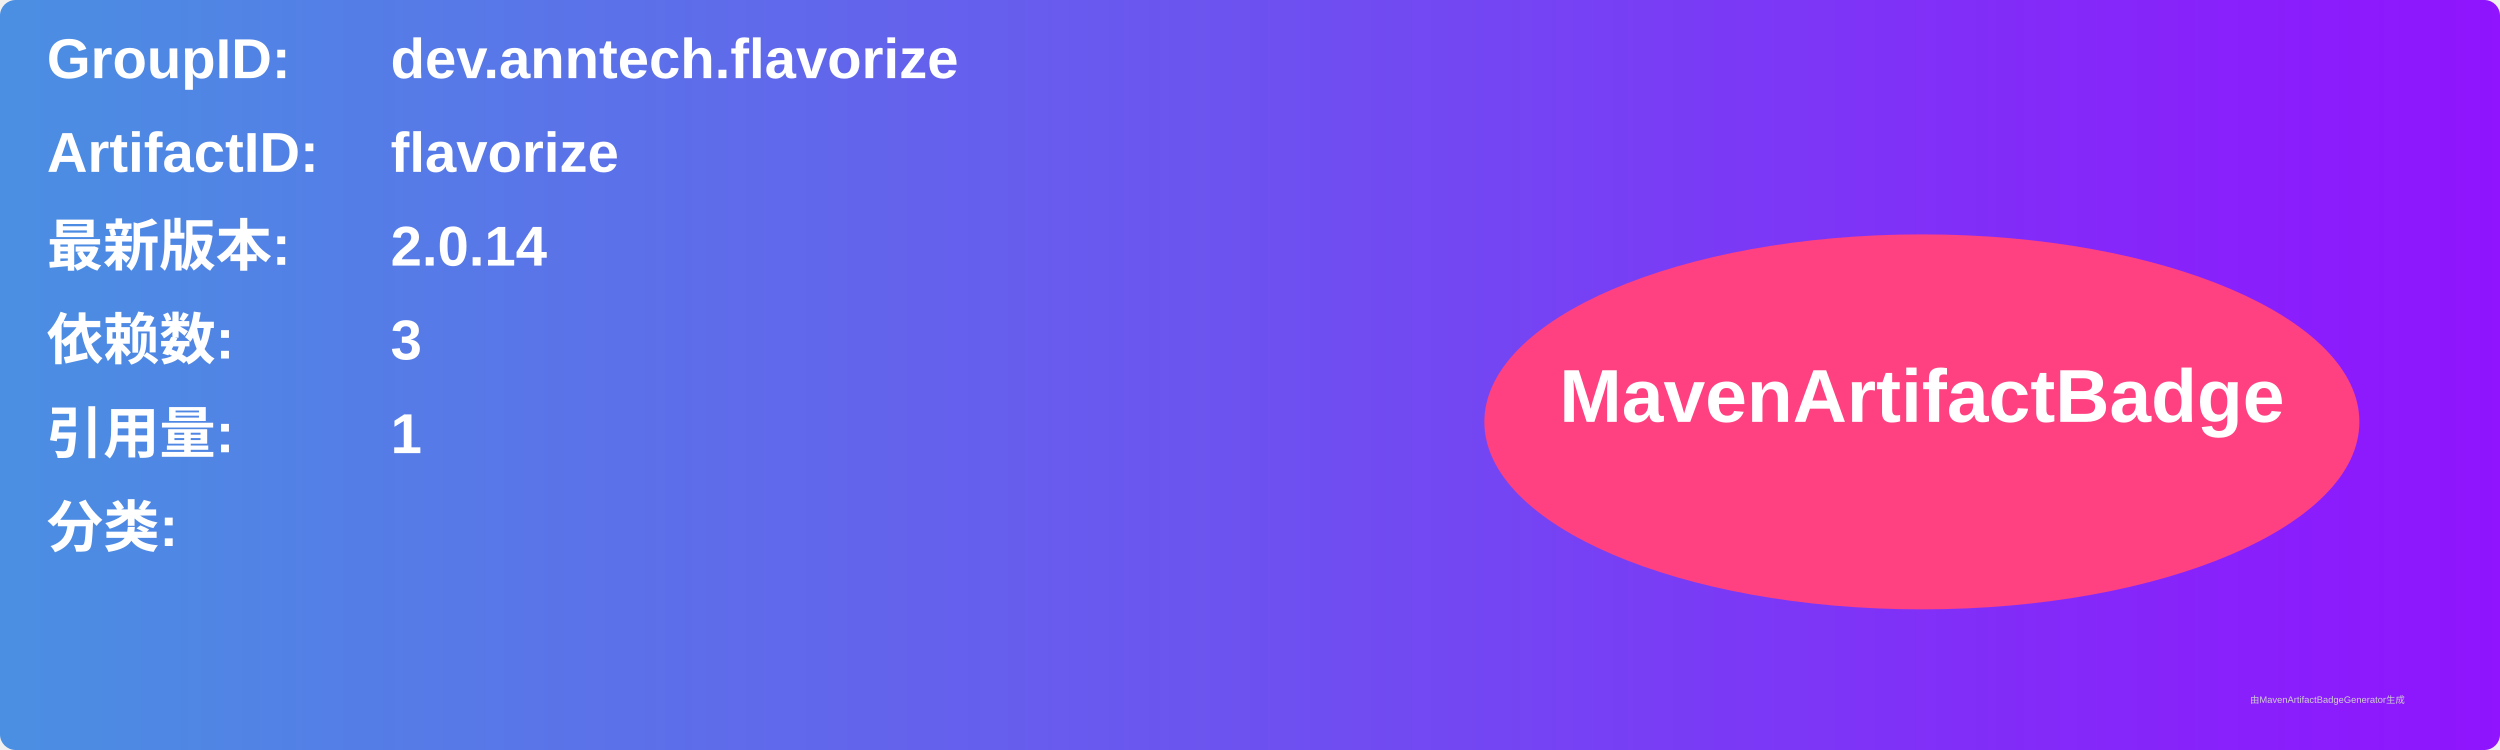
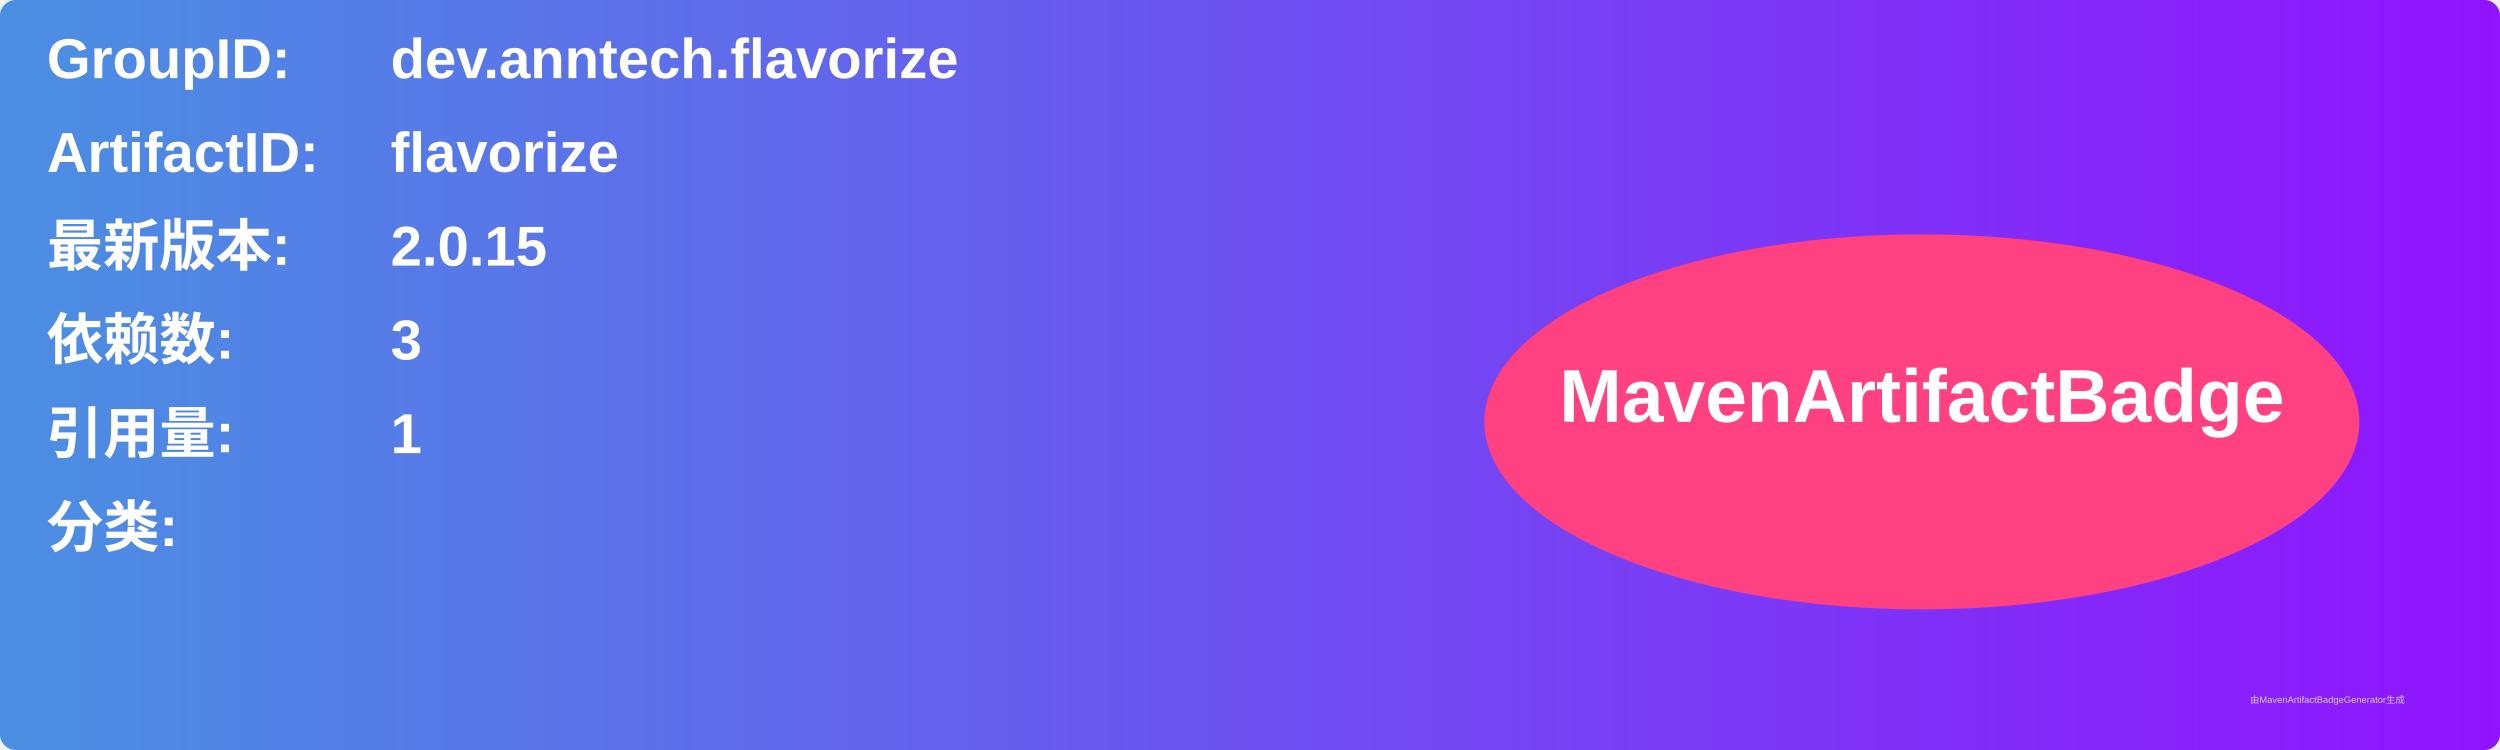
<svg xmlns="http://www.w3.org/2000/svg" width="800" height="240" viewBox="0 0 800 240">
  <linearGradient id="grad" x1="0%" y1="0%" x2="100%" y2="0%">
    <stop offset="0%" stop-color="#4a90e2" />
    <stop offset="100%" stop-color="#9013fe" />
  </linearGradient>
  <rect width="100%" height="100%" rx="5" ry="5" fill="url(#grad)" />
  <g transform="translate(15, 15)">
    <text x="0" y="10" font-family="Arial" font-size="18" fill="white" font-weight="bold" width="260">GroupID:</text>
    <text x="110" y="10" font-family="Arial" font-size="18" fill="white" font-weight="bold" width="460">dev.anntech.flavorize</text>
    <text x="0" y="40" font-family="Arial" font-size="18" fill="white" font-weight="bold" width="260">ArtifactID:</text>
    <text x="110" y="40" font-family="Arial" font-size="18" fill="white" font-weight="bold" width="460">flavorize</text>
    <text x="0" y="70" font-family="Arial" font-size="18" fill="white" font-weight="bold">最新版本:</text>
    <text x="110" y="70" font-family="Arial" font-size="18" fill="white" font-weight="bold">
-       <tspan font-weight="bold">2.0.14</tspan>
+       <tspan font-weight="bold">2.0.15</tspan>
    </text>
    <text x="0" y="100" font-family="Arial" font-size="18" fill="white" font-weight="bold">依赖数: </text>
    <text x="110" y="100" font-family="Arial" font-size="18" fill="white">
      <tspan font-weight="bold">3</tspan>
    </text>
    <text x="0" y="130" font-family="Arial" font-size="18" fill="white" font-weight="bold">引用量: </text>
    <text x="110" y="130" font-family="Arial" font-size="18" fill="white">
      <tspan font-weight="bold">1</tspan>
    </text>
    <text x="0" y="160" font-family="Arial" font-size="18" fill="white" font-weight="bold">分类:</text>
    <text x="10" y="190" font-family="Arial" font-size="10" fill="white">
      <tspan font-weight="bold" />
    </text>
    <ellipse cx="600" cy="120" rx="140" ry="60" fill="#ff4081" />
    <text x="600" y="120" text-anchor="middle" font-family="Arial" font-size="24" fill="white" font-weight="bold">MavenArtifactBadge</text>
  </g>
  <text x="720" y="225" font-family="Arial" font-size="3" fill="#d0d0d0">由MavenArtifactBadgeGenerator生成</text>
</svg>
